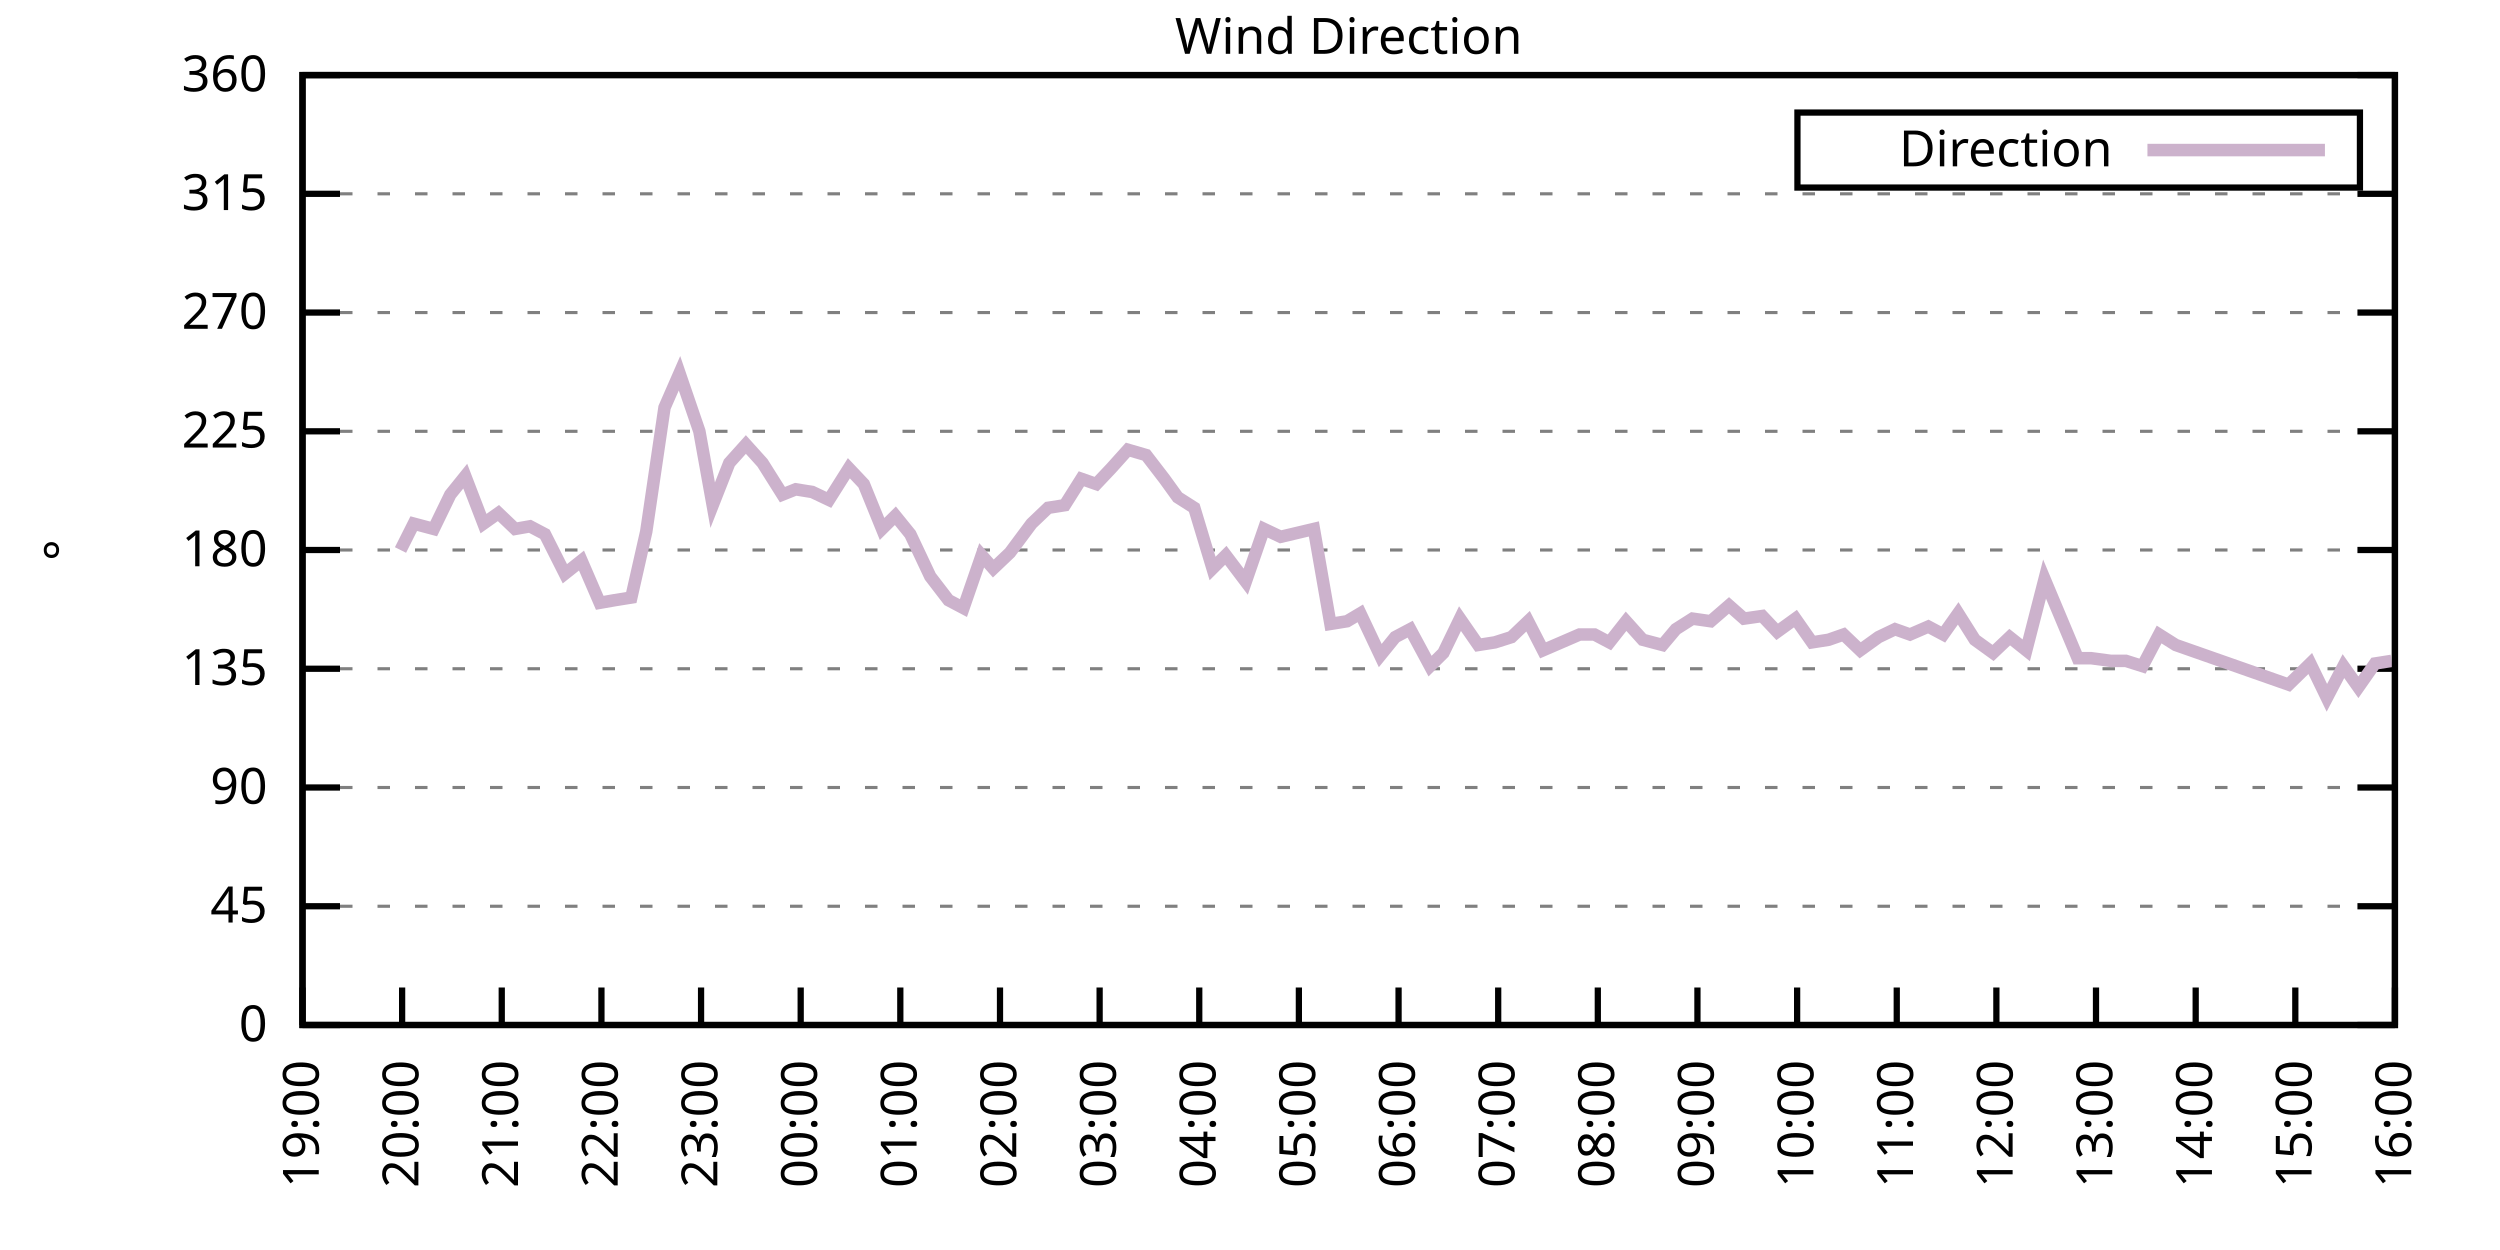
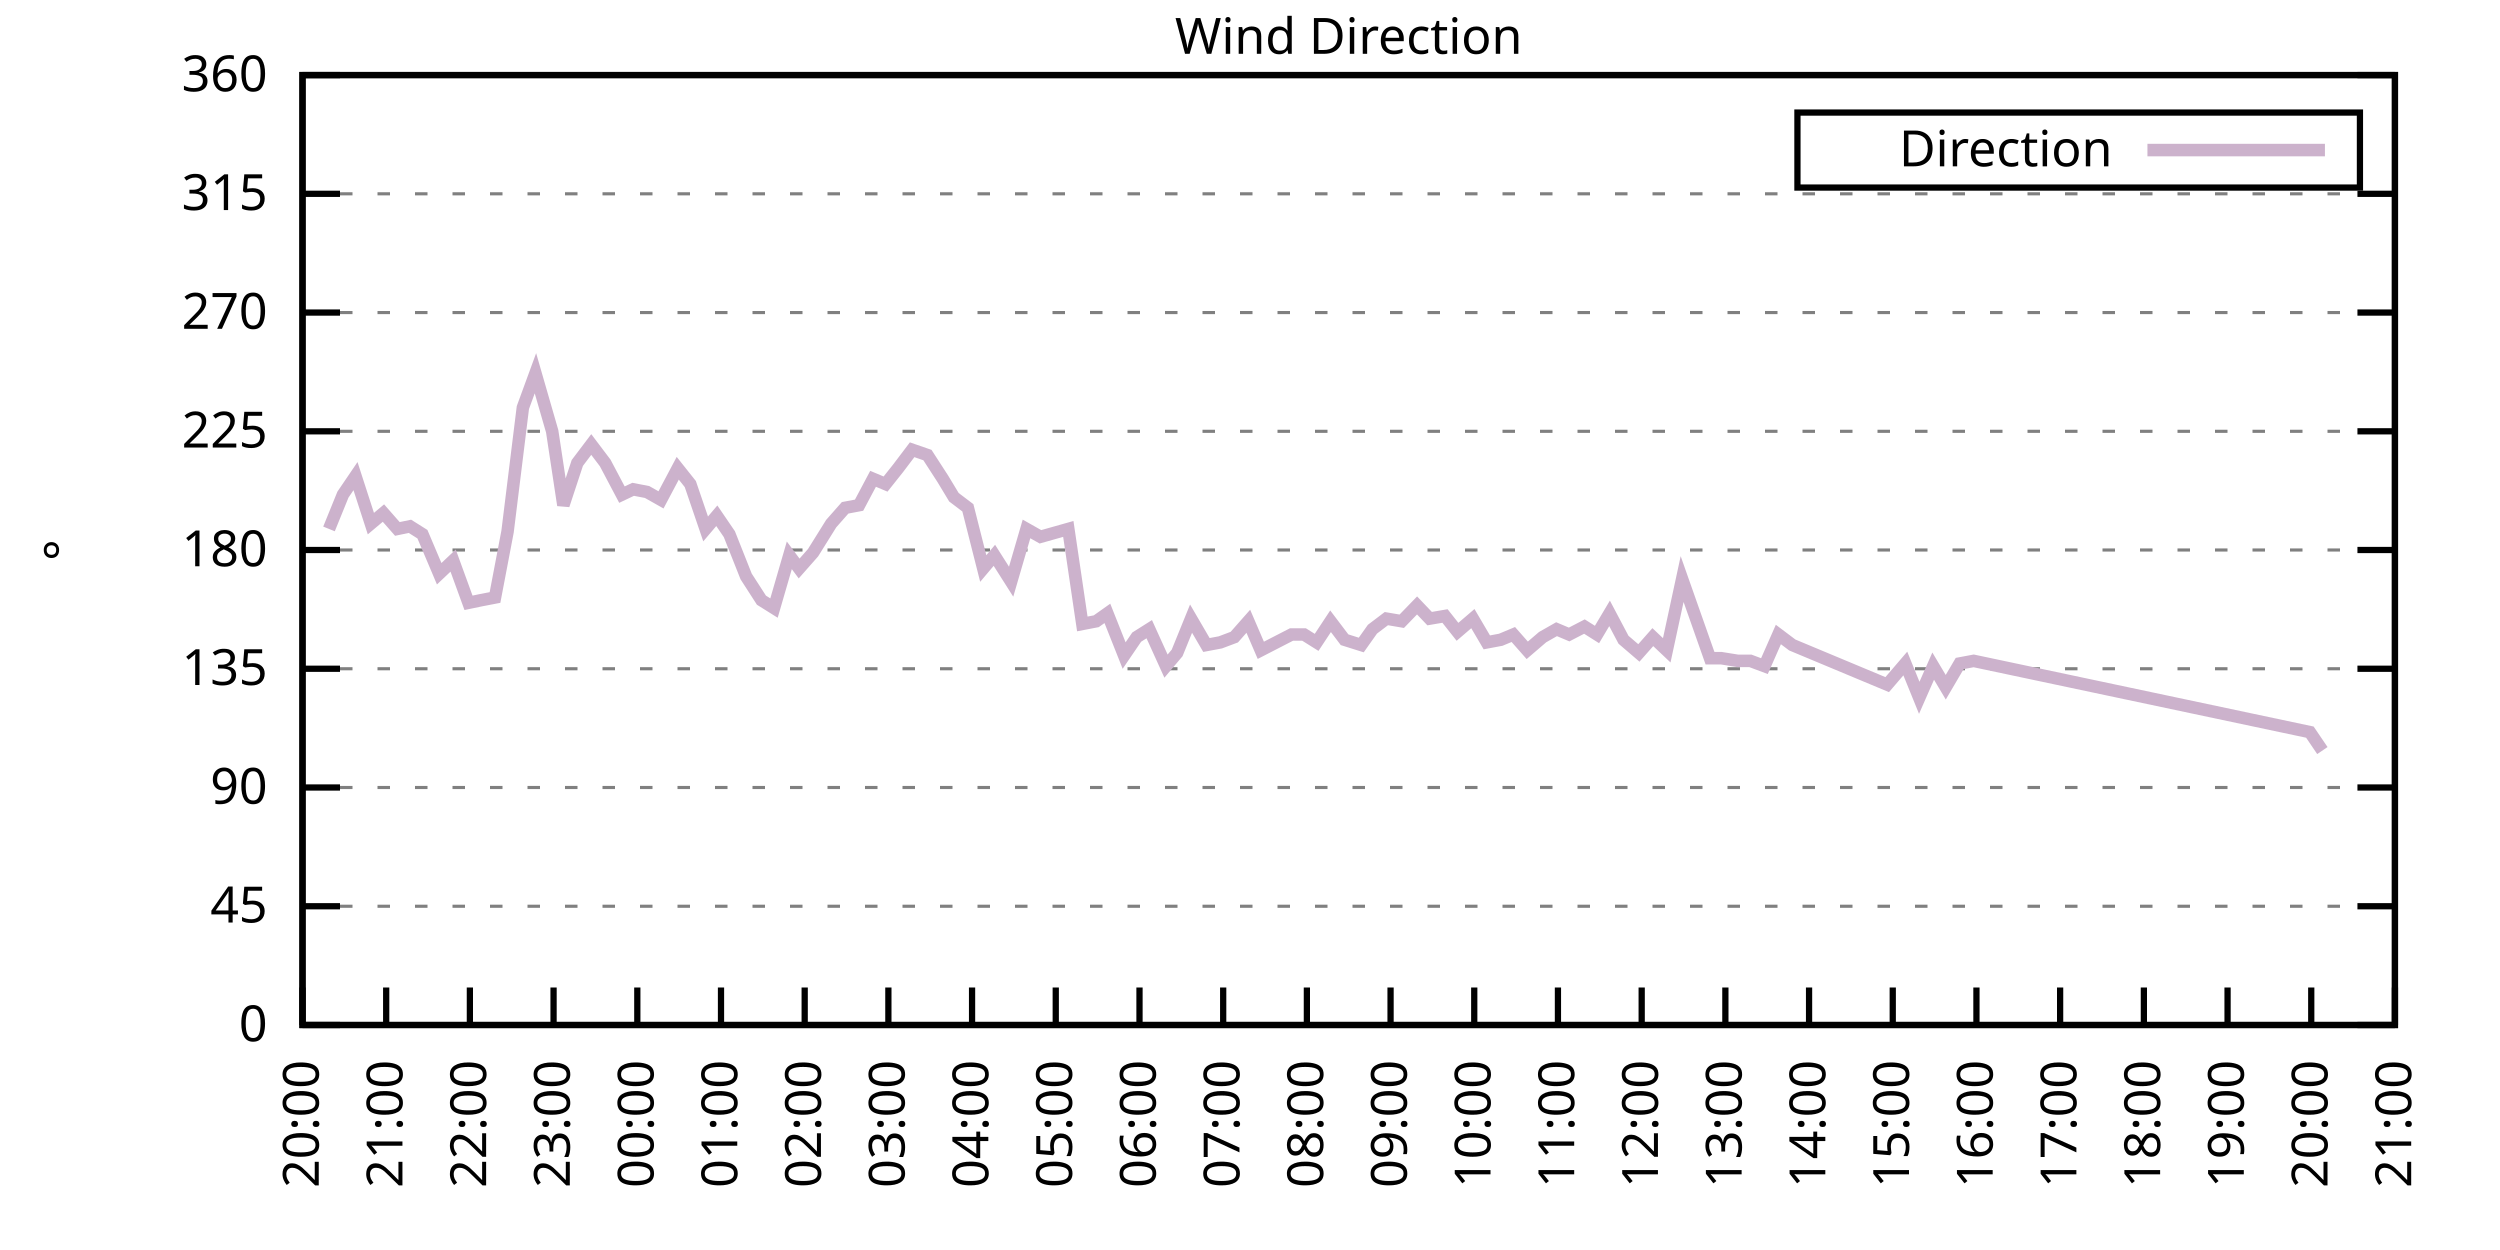
<svg xmlns="http://www.w3.org/2000/svg" xmlns:xlink="http://www.w3.org/1999/xlink" width="400" height="200" viewBox="0 0 400 200">
  <g id="gnuplot_canvas">
    <rect x="0" y="0" width="400" height="200" fill="none" />
    <defs>
      <circle id="gpDot" r="0.5" stroke-width="0.5" stroke="currentColor" />
      <path id="gpPt0" stroke-width="0.333" stroke="currentColor" d="M-1,0 h2 M0,-1 v2" />
      <path id="gpPt1" stroke-width="0.333" stroke="currentColor" d="M-1,-1 L1,1 M1,-1 L-1,1" />
      <path id="gpPt2" stroke-width="0.333" stroke="currentColor" d="M-1,0 L1,0 M0,-1 L0,1 M-1,-1 L1,1 M-1,1 L1,-1" />
      <rect id="gpPt3" stroke-width="0.333" stroke="currentColor" x="-1" y="-1" width="2" height="2" />
      <rect id="gpPt4" stroke-width="0.333" stroke="currentColor" fill="currentColor" x="-1" y="-1" width="2" height="2" />
      <circle id="gpPt5" stroke-width="0.333" stroke="currentColor" cx="0" cy="0" r="1" />
      <use xlink:href="#gpPt5" id="gpPt6" fill="currentColor" stroke="none" />
      <path id="gpPt7" stroke-width="0.333" stroke="currentColor" d="M0,-1.33 L-1.33,0.67 L1.33,0.67 z" />
      <use xlink:href="#gpPt7" id="gpPt8" fill="currentColor" stroke="none" />
      <use xlink:href="#gpPt7" id="gpPt9" stroke="currentColor" transform="rotate(180)" />
      <use xlink:href="#gpPt9" id="gpPt10" fill="currentColor" stroke="none" />
      <use xlink:href="#gpPt3" id="gpPt11" stroke="currentColor" transform="rotate(45)" />
      <use xlink:href="#gpPt11" id="gpPt12" fill="currentColor" stroke="none" />
      <path id="gpPt13" stroke-width="0.333" stroke="currentColor" d="M0,1.330 L1.265,0.411 L0.782,-1.067 L-0.782,-1.076 L-1.265,0.411 z" />
      <use xlink:href="#gpPt13" id="gpPt14" fill="currentColor" stroke="none" />
      <filter id="textbox" filterUnits="objectBoundingBox" x="0" y="0" height="1" width="1">
        <feFlood flood-color="white" flood-opacity="1" result="bgnd" />
        <feComposite in="SourceGraphic" in2="bgnd" operator="atop" />
      </filter>
      <filter id="greybox" filterUnits="objectBoundingBox" x="0" y="0" height="1" width="1">
        <feFlood flood-color="lightgrey" flood-opacity="1" result="grey" />
        <feComposite in="SourceGraphic" in2="grey" operator="atop" />
      </filter>
    </defs>
    <g fill="none" color="white" stroke="currentColor" stroke-width="1.00" stroke-linecap="butt" stroke-linejoin="miter">
</g>
    <g fill="none" color="black" stroke="currentColor" stroke-width="1.00" stroke-linecap="butt" stroke-linejoin="miter">
      <g stroke="none" shape-rendering="crispEdges">
        <polygon fill="rgb(255, 255, 255)" points="48.40,164.00 383.18,164.00 383.18,12.02 48.40,12.02 " />
      </g>
    </g>
    <g fill="none" color="black" stroke="currentColor" stroke-width="1.00" stroke-linecap="butt" stroke-linejoin="miter">
</g>
    <g fill="none" color="black" stroke="black" stroke-width="0.50" stroke-linecap="butt" stroke-linejoin="miter">
</g>
    <g fill="none" color="gray" stroke="currentColor" stroke-width="0.50" stroke-linecap="butt" stroke-linejoin="miter">
      <path stroke="gray" stroke-dasharray="2,4" class="gridline" d="M48.40,164.00 L383.19,164.00  " />
    </g>
    <g fill="none" color="gray" stroke="gray" stroke-width="1.00" stroke-linecap="butt" stroke-linejoin="miter">
</g>
    <g fill="none" color="black" stroke="currentColor" stroke-width="1.00" stroke-linecap="butt" stroke-linejoin="miter">
      <path stroke="black" d="M48.40,164.00 L54.40,164.00 M383.19,164.00 L377.19,164.00  " />
      <g transform="translate(42.80,166.60)" stroke="none" fill="black" font-family="Sans" font-size="8.00" text-anchor="end">
        <text>
          <tspan font-family="Sans"> 0</tspan>
        </text>
      </g>
    </g>
    <g fill="none" color="black" stroke="currentColor" stroke-width="1.00" stroke-linecap="butt" stroke-linejoin="miter">
</g>
    <g fill="none" color="black" stroke="black" stroke-width="0.50" stroke-linecap="butt" stroke-linejoin="miter">
</g>
    <g fill="none" color="gray" stroke="currentColor" stroke-width="0.50" stroke-linecap="butt" stroke-linejoin="miter">
      <path stroke="gray" stroke-dasharray="2,4" class="gridline" d="M48.40,145.00 L383.19,145.00  " />
    </g>
    <g fill="none" color="gray" stroke="gray" stroke-width="1.00" stroke-linecap="butt" stroke-linejoin="miter">
</g>
    <g fill="none" color="black" stroke="currentColor" stroke-width="1.00" stroke-linecap="butt" stroke-linejoin="miter">
      <path stroke="black" d="M48.40,145.00 L54.40,145.00 M383.19,145.00 L377.19,145.00  " />
      <g transform="translate(42.80,147.60)" stroke="none" fill="black" font-family="Sans" font-size="8.00" text-anchor="end">
        <text>
          <tspan font-family="Sans"> 45</tspan>
        </text>
      </g>
    </g>
    <g fill="none" color="black" stroke="currentColor" stroke-width="1.00" stroke-linecap="butt" stroke-linejoin="miter">
</g>
    <g fill="none" color="black" stroke="black" stroke-width="0.50" stroke-linecap="butt" stroke-linejoin="miter">
</g>
    <g fill="none" color="gray" stroke="currentColor" stroke-width="0.50" stroke-linecap="butt" stroke-linejoin="miter">
      <path stroke="gray" stroke-dasharray="2,4" class="gridline" d="M48.40,126.00 L383.19,126.00  " />
    </g>
    <g fill="none" color="gray" stroke="gray" stroke-width="1.00" stroke-linecap="butt" stroke-linejoin="miter">
</g>
    <g fill="none" color="black" stroke="currentColor" stroke-width="1.00" stroke-linecap="butt" stroke-linejoin="miter">
      <path stroke="black" d="M48.40,126.00 L54.40,126.00 M383.19,126.00 L377.19,126.00  " />
      <g transform="translate(42.80,128.60)" stroke="none" fill="black" font-family="Sans" font-size="8.00" text-anchor="end">
        <text>
          <tspan font-family="Sans"> 90</tspan>
        </text>
      </g>
    </g>
    <g fill="none" color="black" stroke="currentColor" stroke-width="1.00" stroke-linecap="butt" stroke-linejoin="miter">
</g>
    <g fill="none" color="black" stroke="black" stroke-width="0.50" stroke-linecap="butt" stroke-linejoin="miter">
</g>
    <g fill="none" color="gray" stroke="currentColor" stroke-width="0.50" stroke-linecap="butt" stroke-linejoin="miter">
      <path stroke="gray" stroke-dasharray="2,4" class="gridline" d="M48.40,107.00 L383.19,107.00  " />
    </g>
    <g fill="none" color="gray" stroke="gray" stroke-width="1.00" stroke-linecap="butt" stroke-linejoin="miter">
</g>
    <g fill="none" color="black" stroke="currentColor" stroke-width="1.00" stroke-linecap="butt" stroke-linejoin="miter">
      <path stroke="black" d="M48.40,107.00 L54.40,107.00 M383.19,107.00 L377.19,107.00  " />
      <g transform="translate(42.80,109.60)" stroke="none" fill="black" font-family="Sans" font-size="8.00" text-anchor="end">
        <text>
          <tspan font-family="Sans"> 135</tspan>
        </text>
      </g>
    </g>
    <g fill="none" color="black" stroke="currentColor" stroke-width="1.00" stroke-linecap="butt" stroke-linejoin="miter">
</g>
    <g fill="none" color="black" stroke="black" stroke-width="0.50" stroke-linecap="butt" stroke-linejoin="miter">
</g>
    <g fill="none" color="gray" stroke="currentColor" stroke-width="0.50" stroke-linecap="butt" stroke-linejoin="miter">
      <path stroke="gray" stroke-dasharray="2,4" class="gridline" d="M48.40,88.00 L383.19,88.00  " />
    </g>
    <g fill="none" color="gray" stroke="gray" stroke-width="1.00" stroke-linecap="butt" stroke-linejoin="miter">
</g>
    <g fill="none" color="black" stroke="currentColor" stroke-width="1.00" stroke-linecap="butt" stroke-linejoin="miter">
      <path stroke="black" d="M48.40,88.00 L54.40,88.00 M383.19,88.00 L377.19,88.00  " />
      <g transform="translate(42.80,90.60)" stroke="none" fill="black" font-family="Sans" font-size="8.00" text-anchor="end">
        <text>
          <tspan font-family="Sans"> 180</tspan>
        </text>
      </g>
    </g>
    <g fill="none" color="black" stroke="currentColor" stroke-width="1.00" stroke-linecap="butt" stroke-linejoin="miter">
</g>
    <g fill="none" color="black" stroke="black" stroke-width="0.50" stroke-linecap="butt" stroke-linejoin="miter">
</g>
    <g fill="none" color="gray" stroke="currentColor" stroke-width="0.50" stroke-linecap="butt" stroke-linejoin="miter">
      <path stroke="gray" stroke-dasharray="2,4" class="gridline" d="M48.40,69.01 L383.19,69.01  " />
    </g>
    <g fill="none" color="gray" stroke="gray" stroke-width="1.00" stroke-linecap="butt" stroke-linejoin="miter">
</g>
    <g fill="none" color="black" stroke="currentColor" stroke-width="1.00" stroke-linecap="butt" stroke-linejoin="miter">
      <path stroke="black" d="M48.40,69.01 L54.40,69.01 M383.19,69.01 L377.19,69.01  " />
      <g transform="translate(42.80,71.61)" stroke="none" fill="black" font-family="Sans" font-size="8.00" text-anchor="end">
        <text>
          <tspan font-family="Sans"> 225</tspan>
        </text>
      </g>
    </g>
    <g fill="none" color="black" stroke="currentColor" stroke-width="1.00" stroke-linecap="butt" stroke-linejoin="miter">
</g>
    <g fill="none" color="black" stroke="black" stroke-width="0.50" stroke-linecap="butt" stroke-linejoin="miter">
</g>
    <g fill="none" color="gray" stroke="currentColor" stroke-width="0.50" stroke-linecap="butt" stroke-linejoin="miter">
      <path stroke="gray" stroke-dasharray="2,4" class="gridline" d="M48.40,50.01 L383.19,50.01  " />
    </g>
    <g fill="none" color="gray" stroke="gray" stroke-width="1.00" stroke-linecap="butt" stroke-linejoin="miter">
</g>
    <g fill="none" color="black" stroke="currentColor" stroke-width="1.00" stroke-linecap="butt" stroke-linejoin="miter">
      <path stroke="black" d="M48.40,50.01 L54.40,50.01 M383.19,50.01 L377.19,50.01  " />
      <g transform="translate(42.80,52.61)" stroke="none" fill="black" font-family="Sans" font-size="8.00" text-anchor="end">
        <text>
          <tspan font-family="Sans"> 270</tspan>
        </text>
      </g>
    </g>
    <g fill="none" color="black" stroke="currentColor" stroke-width="1.00" stroke-linecap="butt" stroke-linejoin="miter">
</g>
    <g fill="none" color="black" stroke="black" stroke-width="0.50" stroke-linecap="butt" stroke-linejoin="miter">
</g>
    <g fill="none" color="gray" stroke="currentColor" stroke-width="0.50" stroke-linecap="butt" stroke-linejoin="miter">
      <path stroke="gray" stroke-dasharray="2,4" class="gridline" d="M48.40,31.01 L383.19,31.01  " />
    </g>
    <g fill="none" color="gray" stroke="gray" stroke-width="1.00" stroke-linecap="butt" stroke-linejoin="miter">
</g>
    <g fill="none" color="black" stroke="currentColor" stroke-width="1.00" stroke-linecap="butt" stroke-linejoin="miter">
      <path stroke="black" d="M48.40,31.01 L54.40,31.01 M383.19,31.01 L377.19,31.01  " />
      <g transform="translate(42.80,33.61)" stroke="none" fill="black" font-family="Sans" font-size="8.00" text-anchor="end">
        <text>
          <tspan font-family="Sans"> 315</tspan>
        </text>
      </g>
    </g>
    <g fill="none" color="black" stroke="currentColor" stroke-width="1.00" stroke-linecap="butt" stroke-linejoin="miter">
</g>
    <g fill="none" color="black" stroke="black" stroke-width="0.50" stroke-linecap="butt" stroke-linejoin="miter">
</g>
    <g fill="none" color="gray" stroke="currentColor" stroke-width="0.50" stroke-linecap="butt" stroke-linejoin="miter">
      <path stroke="gray" stroke-dasharray="2,4" class="gridline" d="M48.40,12.01 L383.19,12.01  " />
    </g>
    <g fill="none" color="gray" stroke="gray" stroke-width="1.00" stroke-linecap="butt" stroke-linejoin="miter">
</g>
    <g fill="none" color="black" stroke="currentColor" stroke-width="1.00" stroke-linecap="butt" stroke-linejoin="miter">
      <path stroke="black" d="M48.40,12.01 L54.40,12.01 M383.19,12.01 L377.19,12.01  " />
      <g transform="translate(42.80,14.61)" stroke="none" fill="black" font-family="Sans" font-size="8.00" text-anchor="end">
        <text>
          <tspan font-family="Sans"> 360</tspan>
        </text>
      </g>
    </g>
    <g fill="none" color="black" stroke="currentColor" stroke-width="1.00" stroke-linecap="butt" stroke-linejoin="miter">
      <path stroke="black" d="M48.40,164.00 L48.40,158.00  " />
      <g transform="translate(51.00,169.60) rotate(270.00)" stroke="none" fill="black" font-family="Sans" font-size="8.00" text-anchor="end">
        <text>
+           <tspan font-family="Sans">20:00</tspan>
+         </text>
+       </g>
+     </g>
+     <g fill="none" color="black" stroke="currentColor" stroke-width="1.00" stroke-linecap="butt" stroke-linejoin="miter">
+       <path stroke="black" d="M61.79,164.00 L61.79,158.00  " />
+       <g transform="translate(64.39,169.60) rotate(270.00)" stroke="none" fill="black" font-family="Sans" font-size="8.00" text-anchor="end">
+         <text>
+           <tspan font-family="Sans">21:00</tspan>
+         </text>
+       </g>
+     </g>
+     <g fill="none" color="black" stroke="currentColor" stroke-width="1.00" stroke-linecap="butt" stroke-linejoin="miter">
+       <path stroke="black" d="M75.18,164.00 L75.18,158.00  " />
+       <g transform="translate(77.78,169.60) rotate(270.00)" stroke="none" fill="black" font-family="Sans" font-size="8.00" text-anchor="end">
+         <text>
+           <tspan font-family="Sans">22:00</tspan>
+         </text>
+       </g>
+     </g>
+     <g fill="none" color="black" stroke="currentColor" stroke-width="1.00" stroke-linecap="butt" stroke-linejoin="miter">
+       <path stroke="black" d="M88.57,164.00 L88.57,158.00  " />
+       <g transform="translate(91.17,169.60) rotate(270.00)" stroke="none" fill="black" font-family="Sans" font-size="8.00" text-anchor="end">
+         <text>
+           <tspan font-family="Sans">23:00</tspan>
+         </text>
+       </g>
+     </g>
+     <g fill="none" color="black" stroke="currentColor" stroke-width="1.00" stroke-linecap="butt" stroke-linejoin="miter">
+       <path stroke="black" d="M101.97,164.00 L101.97,158.00  " />
+       <g transform="translate(104.57,169.60) rotate(270.00)" stroke="none" fill="black" font-family="Sans" font-size="8.00" text-anchor="end">
+         <text>
+           <tspan font-family="Sans">00:00</tspan>
+         </text>
+       </g>
+     </g>
+     <g fill="none" color="black" stroke="currentColor" stroke-width="1.00" stroke-linecap="butt" stroke-linejoin="miter">
+       <path stroke="black" d="M115.36,164.00 L115.36,158.00  " />
+       <g transform="translate(117.96,169.60) rotate(270.00)" stroke="none" fill="black" font-family="Sans" font-size="8.00" text-anchor="end">
+         <text>
+           <tspan font-family="Sans">01:00</tspan>
+         </text>
+       </g>
+     </g>
+     <g fill="none" color="black" stroke="currentColor" stroke-width="1.00" stroke-linecap="butt" stroke-linejoin="miter">
+       <path stroke="black" d="M128.75,164.00 L128.75,158.00  " />
+       <g transform="translate(131.35,169.60) rotate(270.00)" stroke="none" fill="black" font-family="Sans" font-size="8.00" text-anchor="end">
+         <text>
+           <tspan font-family="Sans">02:00</tspan>
+         </text>
+       </g>
+     </g>
+     <g fill="none" color="black" stroke="currentColor" stroke-width="1.00" stroke-linecap="butt" stroke-linejoin="miter">
+       <path stroke="black" d="M142.14,164.00 L142.14,158.00  " />
+       <g transform="translate(144.74,169.60) rotate(270.00)" stroke="none" fill="black" font-family="Sans" font-size="8.00" text-anchor="end">
+         <text>
+           <tspan font-family="Sans">03:00</tspan>
+         </text>
+       </g>
+     </g>
+     <g fill="none" color="black" stroke="currentColor" stroke-width="1.00" stroke-linecap="butt" stroke-linejoin="miter">
+       <path stroke="black" d="M155.53,164.00 L155.53,158.00  " />
+       <g transform="translate(158.13,169.60) rotate(270.00)" stroke="none" fill="black" font-family="Sans" font-size="8.00" text-anchor="end">
+         <text>
+           <tspan font-family="Sans">04:00</tspan>
+         </text>
+       </g>
+     </g>
+     <g fill="none" color="black" stroke="currentColor" stroke-width="1.00" stroke-linecap="butt" stroke-linejoin="miter">
+       <path stroke="black" d="M168.92,164.00 L168.92,158.00  " />
+       <g transform="translate(171.52,169.60) rotate(270.00)" stroke="none" fill="black" font-family="Sans" font-size="8.00" text-anchor="end">
+         <text>
+           <tspan font-family="Sans">05:00</tspan>
+         </text>
+       </g>
+     </g>
+     <g fill="none" color="black" stroke="currentColor" stroke-width="1.00" stroke-linecap="butt" stroke-linejoin="miter">
+       <path stroke="black" d="M182.32,164.00 L182.32,158.00  " />
+       <g transform="translate(184.92,169.60) rotate(270.00)" stroke="none" fill="black" font-family="Sans" font-size="8.00" text-anchor="end">
+         <text>
+           <tspan font-family="Sans">06:00</tspan>
+         </text>
+       </g>
+     </g>
+     <g fill="none" color="black" stroke="currentColor" stroke-width="1.00" stroke-linecap="butt" stroke-linejoin="miter">
+       <path stroke="black" d="M195.71,164.00 L195.71,158.00  " />
+       <g transform="translate(198.31,169.60) rotate(270.00)" stroke="none" fill="black" font-family="Sans" font-size="8.00" text-anchor="end">
+         <text>
+           <tspan font-family="Sans">07:00</tspan>
+         </text>
+       </g>
+     </g>
+     <g fill="none" color="black" stroke="currentColor" stroke-width="1.00" stroke-linecap="butt" stroke-linejoin="miter">
+       <path stroke="black" d="M209.10,164.00 L209.10,158.00  " />
+       <g transform="translate(211.70,169.60) rotate(270.00)" stroke="none" fill="black" font-family="Sans" font-size="8.00" text-anchor="end">
+         <text>
+           <tspan font-family="Sans">08:00</tspan>
+         </text>
+       </g>
+     </g>
+     <g fill="none" color="black" stroke="currentColor" stroke-width="1.00" stroke-linecap="butt" stroke-linejoin="miter">
+       <path stroke="black" d="M222.49,164.00 L222.49,158.00  " />
+       <g transform="translate(225.09,169.60) rotate(270.00)" stroke="none" fill="black" font-family="Sans" font-size="8.00" text-anchor="end">
+         <text>
+           <tspan font-family="Sans">09:00</tspan>
+         </text>
+       </g>
+     </g>
+     <g fill="none" color="black" stroke="currentColor" stroke-width="1.00" stroke-linecap="butt" stroke-linejoin="miter">
+       <path stroke="black" d="M235.88,164.00 L235.88,158.00  " />
+       <g transform="translate(238.48,169.60) rotate(270.00)" stroke="none" fill="black" font-family="Sans" font-size="8.00" text-anchor="end">
+         <text>
+           <tspan font-family="Sans">10:00</tspan>
+         </text>
+       </g>
+     </g>
+     <g fill="none" color="black" stroke="currentColor" stroke-width="1.00" stroke-linecap="butt" stroke-linejoin="miter">
+       <path stroke="black" d="M249.27,164.00 L249.27,158.00  " />
+       <g transform="translate(251.87,169.60) rotate(270.00)" stroke="none" fill="black" font-family="Sans" font-size="8.00" text-anchor="end">
+         <text>
+           <tspan font-family="Sans">11:00</tspan>
+         </text>
+       </g>
+     </g>
+     <g fill="none" color="black" stroke="currentColor" stroke-width="1.00" stroke-linecap="butt" stroke-linejoin="miter">
+       <path stroke="black" d="M262.67,164.00 L262.67,158.00  " />
+       <g transform="translate(265.27,169.60) rotate(270.00)" stroke="none" fill="black" font-family="Sans" font-size="8.00" text-anchor="end">
+         <text>
+           <tspan font-family="Sans">12:00</tspan>
+         </text>
+       </g>
+     </g>
+     <g fill="none" color="black" stroke="currentColor" stroke-width="1.00" stroke-linecap="butt" stroke-linejoin="miter">
+       <path stroke="black" d="M276.06,164.00 L276.06,158.00  " />
+       <g transform="translate(278.66,169.60) rotate(270.00)" stroke="none" fill="black" font-family="Sans" font-size="8.00" text-anchor="end">
+         <text>
+           <tspan font-family="Sans">13:00</tspan>
+         </text>
+       </g>
+     </g>
+     <g fill="none" color="black" stroke="currentColor" stroke-width="1.00" stroke-linecap="butt" stroke-linejoin="miter">
+       <path stroke="black" d="M289.45,164.00 L289.45,158.00  " />
+       <g transform="translate(292.05,169.60) rotate(270.00)" stroke="none" fill="black" font-family="Sans" font-size="8.00" text-anchor="end">
+         <text>
+           <tspan font-family="Sans">14:00</tspan>
+         </text>
+       </g>
+     </g>
+     <g fill="none" color="black" stroke="currentColor" stroke-width="1.00" stroke-linecap="butt" stroke-linejoin="miter">
+       <path stroke="black" d="M302.84,164.00 L302.84,158.00  " />
+       <g transform="translate(305.44,169.60) rotate(270.00)" stroke="none" fill="black" font-family="Sans" font-size="8.00" text-anchor="end">
+         <text>
+           <tspan font-family="Sans">15:00</tspan>
+         </text>
+       </g>
+     </g>
+     <g fill="none" color="black" stroke="currentColor" stroke-width="1.00" stroke-linecap="butt" stroke-linejoin="miter">
+       <path stroke="black" d="M316.23,164.00 L316.23,158.00  " />
+       <g transform="translate(318.83,169.60) rotate(270.00)" stroke="none" fill="black" font-family="Sans" font-size="8.00" text-anchor="end">
+         <text>
+           <tspan font-family="Sans">16:00</tspan>
+         </text>
+       </g>
+     </g>
+     <g fill="none" color="black" stroke="currentColor" stroke-width="1.00" stroke-linecap="butt" stroke-linejoin="miter">
+       <path stroke="black" d="M329.62,164.00 L329.62,158.00  " />
+       <g transform="translate(332.22,169.60) rotate(270.00)" stroke="none" fill="black" font-family="Sans" font-size="8.00" text-anchor="end">
+         <text>
+           <tspan font-family="Sans">17:00</tspan>
+         </text>
+       </g>
+     </g>
+     <g fill="none" color="black" stroke="currentColor" stroke-width="1.00" stroke-linecap="butt" stroke-linejoin="miter">
+       <path stroke="black" d="M343.02,164.00 L343.02,158.00  " />
+       <g transform="translate(345.62,169.60) rotate(270.00)" stroke="none" fill="black" font-family="Sans" font-size="8.00" text-anchor="end">
+         <text>
+           <tspan font-family="Sans">18:00</tspan>
+         </text>
+       </g>
+     </g>
+     <g fill="none" color="black" stroke="currentColor" stroke-width="1.00" stroke-linecap="butt" stroke-linejoin="miter">
+       <path stroke="black" d="M356.41,164.00 L356.41,158.00  " />
+       <g transform="translate(359.01,169.60) rotate(270.00)" stroke="none" fill="black" font-family="Sans" font-size="8.00" text-anchor="end">
+         <text>
          <tspan font-family="Sans">19:00</tspan>
        </text>
      </g>
    </g>
    <g fill="none" color="black" stroke="currentColor" stroke-width="1.00" stroke-linecap="butt" stroke-linejoin="miter">
-       <path stroke="black" d="M64.34,164.00 L64.34,158.00  " />
-       <g transform="translate(66.94,169.60) rotate(270.00)" stroke="none" fill="black" font-family="Sans" font-size="8.00" text-anchor="end">
+       <path stroke="black" d="M369.80,164.00 L369.80,158.00  " />
+       <g transform="translate(372.40,169.60) rotate(270.00)" stroke="none" fill="black" font-family="Sans" font-size="8.00" text-anchor="end">
        <text>
          <tspan font-family="Sans">20:00</tspan>
-         </text>
-       </g>
-     </g>
-     <g fill="none" color="black" stroke="currentColor" stroke-width="1.00" stroke-linecap="butt" stroke-linejoin="miter">
-       <path stroke="black" d="M80.28,164.00 L80.28,158.00  " />
-       <g transform="translate(82.88,169.60) rotate(270.00)" stroke="none" fill="black" font-family="Sans" font-size="8.00" text-anchor="end">
-         <text>
-           <tspan font-family="Sans">21:00</tspan>
-         </text>
-       </g>
-     </g>
-     <g fill="none" color="black" stroke="currentColor" stroke-width="1.00" stroke-linecap="butt" stroke-linejoin="miter">
-       <path stroke="black" d="M96.23,164.00 L96.23,158.00  " />
-       <g transform="translate(98.83,169.60) rotate(270.00)" stroke="none" fill="black" font-family="Sans" font-size="8.00" text-anchor="end">
-         <text>
-           <tspan font-family="Sans">22:00</tspan>
-         </text>
-       </g>
-     </g>
-     <g fill="none" color="black" stroke="currentColor" stroke-width="1.00" stroke-linecap="butt" stroke-linejoin="miter">
-       <path stroke="black" d="M112.17,164.00 L112.17,158.00  " />
-       <g transform="translate(114.77,169.60) rotate(270.00)" stroke="none" fill="black" font-family="Sans" font-size="8.00" text-anchor="end">
-         <text>
-           <tspan font-family="Sans">23:00</tspan>
-         </text>
-       </g>
-     </g>
-     <g fill="none" color="black" stroke="currentColor" stroke-width="1.00" stroke-linecap="butt" stroke-linejoin="miter">
-       <path stroke="black" d="M128.11,164.00 L128.11,158.00  " />
-       <g transform="translate(130.71,169.60) rotate(270.00)" stroke="none" fill="black" font-family="Sans" font-size="8.00" text-anchor="end">
-         <text>
-           <tspan font-family="Sans">00:00</tspan>
-         </text>
-       </g>
-     </g>
-     <g fill="none" color="black" stroke="currentColor" stroke-width="1.00" stroke-linecap="butt" stroke-linejoin="miter">
-       <path stroke="black" d="M144.05,164.00 L144.05,158.00  " />
-       <g transform="translate(146.65,169.60) rotate(270.00)" stroke="none" fill="black" font-family="Sans" font-size="8.00" text-anchor="end">
-         <text>
-           <tspan font-family="Sans">01:00</tspan>
-         </text>
-       </g>
-     </g>
-     <g fill="none" color="black" stroke="currentColor" stroke-width="1.00" stroke-linecap="butt" stroke-linejoin="miter">
-       <path stroke="black" d="M160.00,164.00 L160.00,158.00  " />
-       <g transform="translate(162.60,169.60) rotate(270.00)" stroke="none" fill="black" font-family="Sans" font-size="8.00" text-anchor="end">
-         <text>
-           <tspan font-family="Sans">02:00</tspan>
-         </text>
-       </g>
-     </g>
-     <g fill="none" color="black" stroke="currentColor" stroke-width="1.00" stroke-linecap="butt" stroke-linejoin="miter">
-       <path stroke="black" d="M175.94,164.00 L175.94,158.00  " />
-       <g transform="translate(178.54,169.60) rotate(270.00)" stroke="none" fill="black" font-family="Sans" font-size="8.00" text-anchor="end">
-         <text>
-           <tspan font-family="Sans">03:00</tspan>
-         </text>
-       </g>
-     </g>
-     <g fill="none" color="black" stroke="currentColor" stroke-width="1.00" stroke-linecap="butt" stroke-linejoin="miter">
-       <path stroke="black" d="M191.88,164.00 L191.88,158.00  " />
-       <g transform="translate(194.48,169.60) rotate(270.00)" stroke="none" fill="black" font-family="Sans" font-size="8.00" text-anchor="end">
-         <text>
-           <tspan font-family="Sans">04:00</tspan>
-         </text>
-       </g>
-     </g>
-     <g fill="none" color="black" stroke="currentColor" stroke-width="1.00" stroke-linecap="butt" stroke-linejoin="miter">
-       <path stroke="black" d="M207.82,164.00 L207.82,158.00  " />
-       <g transform="translate(210.42,169.60) rotate(270.00)" stroke="none" fill="black" font-family="Sans" font-size="8.00" text-anchor="end">
-         <text>
-           <tspan font-family="Sans">05:00</tspan>
-         </text>
-       </g>
-     </g>
-     <g fill="none" color="black" stroke="currentColor" stroke-width="1.00" stroke-linecap="butt" stroke-linejoin="miter">
-       <path stroke="black" d="M223.77,164.00 L223.77,158.00  " />
-       <g transform="translate(226.37,169.60) rotate(270.00)" stroke="none" fill="black" font-family="Sans" font-size="8.00" text-anchor="end">
-         <text>
-           <tspan font-family="Sans">06:00</tspan>
-         </text>
-       </g>
-     </g>
-     <g fill="none" color="black" stroke="currentColor" stroke-width="1.00" stroke-linecap="butt" stroke-linejoin="miter">
-       <path stroke="black" d="M239.71,164.00 L239.71,158.00  " />
-       <g transform="translate(242.31,169.60) rotate(270.00)" stroke="none" fill="black" font-family="Sans" font-size="8.00" text-anchor="end">
-         <text>
-           <tspan font-family="Sans">07:00</tspan>
-         </text>
-       </g>
-     </g>
-     <g fill="none" color="black" stroke="currentColor" stroke-width="1.00" stroke-linecap="butt" stroke-linejoin="miter">
-       <path stroke="black" d="M255.65,164.00 L255.65,158.00  " />
-       <g transform="translate(258.25,169.60) rotate(270.00)" stroke="none" fill="black" font-family="Sans" font-size="8.00" text-anchor="end">
-         <text>
-           <tspan font-family="Sans">08:00</tspan>
-         </text>
-       </g>
-     </g>
-     <g fill="none" color="black" stroke="currentColor" stroke-width="1.00" stroke-linecap="butt" stroke-linejoin="miter">
-       <path stroke="black" d="M271.59,164.00 L271.59,158.00  " />
-       <g transform="translate(274.19,169.60) rotate(270.00)" stroke="none" fill="black" font-family="Sans" font-size="8.00" text-anchor="end">
-         <text>
-           <tspan font-family="Sans">09:00</tspan>
-         </text>
-       </g>
-     </g>
-     <g fill="none" color="black" stroke="currentColor" stroke-width="1.00" stroke-linecap="butt" stroke-linejoin="miter">
-       <path stroke="black" d="M287.54,164.00 L287.54,158.00  " />
-       <g transform="translate(290.14,169.60) rotate(270.00)" stroke="none" fill="black" font-family="Sans" font-size="8.00" text-anchor="end">
-         <text>
-           <tspan font-family="Sans">10:00</tspan>
-         </text>
-       </g>
-     </g>
-     <g fill="none" color="black" stroke="currentColor" stroke-width="1.00" stroke-linecap="butt" stroke-linejoin="miter">
-       <path stroke="black" d="M303.48,164.00 L303.48,158.00  " />
-       <g transform="translate(306.08,169.60) rotate(270.00)" stroke="none" fill="black" font-family="Sans" font-size="8.00" text-anchor="end">
-         <text>
-           <tspan font-family="Sans">11:00</tspan>
-         </text>
-       </g>
-     </g>
-     <g fill="none" color="black" stroke="currentColor" stroke-width="1.00" stroke-linecap="butt" stroke-linejoin="miter">
-       <path stroke="black" d="M319.42,164.00 L319.42,158.00  " />
-       <g transform="translate(322.02,169.60) rotate(270.00)" stroke="none" fill="black" font-family="Sans" font-size="8.00" text-anchor="end">
-         <text>
-           <tspan font-family="Sans">12:00</tspan>
-         </text>
-       </g>
-     </g>
-     <g fill="none" color="black" stroke="currentColor" stroke-width="1.00" stroke-linecap="butt" stroke-linejoin="miter">
-       <path stroke="black" d="M335.36,164.00 L335.36,158.00  " />
-       <g transform="translate(337.96,169.60) rotate(270.00)" stroke="none" fill="black" font-family="Sans" font-size="8.00" text-anchor="end">
-         <text>
-           <tspan font-family="Sans">13:00</tspan>
-         </text>
-       </g>
-     </g>
-     <g fill="none" color="black" stroke="currentColor" stroke-width="1.00" stroke-linecap="butt" stroke-linejoin="miter">
-       <path stroke="black" d="M351.31,164.00 L351.31,158.00  " />
-       <g transform="translate(353.91,169.60) rotate(270.00)" stroke="none" fill="black" font-family="Sans" font-size="8.00" text-anchor="end">
-         <text>
-           <tspan font-family="Sans">14:00</tspan>
-         </text>
-       </g>
-     </g>
-     <g fill="none" color="black" stroke="currentColor" stroke-width="1.00" stroke-linecap="butt" stroke-linejoin="miter">
-       <path stroke="black" d="M367.25,164.00 L367.25,158.00  " />
-       <g transform="translate(369.85,169.60) rotate(270.00)" stroke="none" fill="black" font-family="Sans" font-size="8.00" text-anchor="end">
-         <text>
-           <tspan font-family="Sans">15:00</tspan>
        </text>
      </g>
    </g>
    <g fill="none" color="black" stroke="currentColor" stroke-width="1.00" stroke-linecap="butt" stroke-linejoin="miter">
      <path stroke="black" d="M383.19,164.00 L383.19,158.00  " />
      <g transform="translate(385.79,169.60) rotate(270.00)" stroke="none" fill="black" font-family="Sans" font-size="8.00" text-anchor="end">
        <text>
-           <tspan font-family="Sans">16:00</tspan>
+           <tspan font-family="Sans">21:00</tspan>
        </text>
      </g>
    </g>
    <g fill="none" color="black" stroke="currentColor" stroke-width="1.00" stroke-linecap="butt" stroke-linejoin="miter">
</g>
    <g fill="none" color="black" stroke="currentColor" stroke-width="1.00" stroke-linecap="butt" stroke-linejoin="miter">
      <path stroke="black" d="M48.40,12.01 L48.40,164.00 L383.19,164.00 L383.19,12.01 L48.40,12.01 Z  " />
    </g>
    <g fill="none" color="black" stroke="currentColor" stroke-width="1.00" stroke-linecap="butt" stroke-linejoin="miter">
</g>
    <g fill="none" color="black" stroke="currentColor" stroke-width="1.00" stroke-linecap="butt" stroke-linejoin="miter">
      <path stroke="black" d="M287.59,30.01 L287.59,18.01 L377.59,18.01 L377.59,30.01 L287.59,30.01 Z  " />
    </g>
    <g id="Wind_direction_plot_1">
      <g fill="none" color="white" stroke="black" stroke-width="2.00" stroke-linecap="butt" stroke-linejoin="miter">
</g>
      <g fill="none" color="black" stroke="currentColor" stroke-width="2.00" stroke-linecap="butt" stroke-linejoin="miter">
        <g transform="translate(337.99,26.61)" stroke="none" fill="black" font-family="Sans" font-size="8.00" text-anchor="end">
          <text>
            <tspan font-family="Sans">Direction</tspan>
          </text>
        </g>
      </g>
      <g fill="none" color="black" stroke="currentColor" stroke-width="2.00" stroke-linecap="butt" stroke-linejoin="miter">
-         <path stroke="rgb(204, 178, 204)" d="M343.59,24.01 L371.99,24.01 M64.08,88.00 L66.20,83.78 L69.39,84.63 L72.05,79.14 L74.44,76.18 L77.36,83.78   L79.75,82.09 L82.41,84.63 L84.80,84.21 L87.19,85.47 L90.38,91.80 L93.04,89.69 L95.96,96.45 L98.35,96.03   L101.01,95.60 L103.40,85.05 L106.32,65.21 L108.72,59.72 L111.90,69.01 L114.03,80.83 L116.69,74.07 L119.34,71.12   L122.00,74.07 L125.19,79.14 L127.31,78.29 L129.97,78.72 L132.63,79.98 L135.82,74.92 L138.21,77.45 L141.13,84.63   L143.26,82.52 L145.65,85.47 L148.84,92.23 L151.76,96.03 L154.15,97.29 L157.07,88.85 L158.93,90.96 L161.59,88.43   L165.05,83.78 L167.70,81.25 L170.36,80.83 L173.02,76.61 L175.41,77.45 L177.80,74.92 L180.46,71.96 L183.38,72.81   L186.30,76.61 L188.43,79.56 L191.08,81.25 L194.01,90.96 L196.13,88.85 L199.32,93.07 L202.24,84.63 L204.90,85.89   L210.22,84.63 L212.87,99.83 L215.53,99.40 L217.65,98.14 L220.84,104.89 L223.23,101.94 L225.63,100.67 L228.81,106.58   L230.94,104.47 L233.60,98.98 L236.52,103.20 L239.18,102.78 L241.83,101.94 L244.49,99.40 L246.88,104.05 L252.73,101.52   L255.12,101.52 L257.51,102.78 L260.17,99.40 L262.83,102.36 L266.01,103.20 L268.14,100.67 L270.80,98.98 L273.72,99.40   L276.64,96.87 L279.03,98.98 L281.96,98.56 L284.35,101.09 L287.27,98.98 L289.93,102.78 L292.58,102.36 L294.98,101.52   L297.63,104.05 L300.56,101.94 L303.21,100.67 L305.60,101.52 L308.53,100.25 L310.92,101.52 L313.31,98.14 L315.97,102.36   L318.89,104.47 L321.55,101.94 L324.20,104.05 L327.13,92.65 L332.44,105.31 L334.57,105.31 L337.75,105.74 L340.15,105.74   L342.80,106.58 L345.46,101.52 L348.12,103.20 L366.18,109.54 L369.64,106.16 L372.30,111.65 L374.95,106.58 L377.34,109.96   L380.00,106.16 L382.66,105.74  " />
+         <path stroke="rgb(204, 178, 204)" d="M343.59,24.01 L371.99,24.01 M52.64,84.63 L54.87,79.14 L56.88,76.18 L59.34,83.78 L61.35,82.09 L63.58,84.63   L65.59,84.21 L67.59,85.47 L70.27,91.80 L72.50,89.69 L74.96,96.45 L76.97,96.03 L79.20,95.60 L81.21,85.05   L83.66,65.21 L85.67,59.72 L88.35,69.01 L90.14,80.83 L92.37,74.07 L94.60,71.12 L96.83,74.07 L99.51,79.14   L101.30,78.29 L103.53,78.72 L105.76,79.98 L108.44,74.92 L110.45,77.45 L112.90,84.63 L114.69,82.52 L116.70,85.47   L119.38,92.23 L121.83,96.03 L123.84,97.29 L126.29,88.85 L127.86,90.96 L130.09,88.43 L132.99,83.78 L135.22,81.25   L137.45,80.83 L139.69,76.61 L141.69,77.45 L143.70,74.92 L145.94,71.96 L148.39,72.81 L150.85,76.61 L152.63,79.56   L154.86,81.25 L157.32,90.96 L159.10,88.85 L161.78,93.07 L164.24,84.63 L166.47,85.89 L170.93,84.63 L173.17,99.83   L175.40,99.40 L177.18,98.14 L179.86,104.89 L181.87,101.94 L183.88,100.67 L186.56,106.58 L188.34,104.47 L190.57,98.98   L193.03,103.20 L195.26,102.78 L197.49,101.94 L199.73,99.40 L201.73,104.05 L206.64,101.52 L208.65,101.52 L210.66,102.78   L212.89,99.40 L215.13,102.36 L217.80,103.20 L219.59,100.67 L221.82,98.98 L224.28,99.40 L226.73,96.87 L228.74,98.98   L231.20,98.56 L233.20,101.09 L235.66,98.98 L237.89,102.78 L240.12,102.36 L242.13,101.52 L244.36,104.05 L246.82,101.94   L249.05,100.67 L251.06,101.52 L253.51,100.25 L255.52,101.52 L257.53,98.14 L259.76,102.36 L262.22,104.47 L264.45,101.94   L266.68,104.05 L269.14,92.65 L273.60,105.31 L275.39,105.31 L278.07,105.74 L280.07,105.74 L282.31,106.58 L284.54,101.52   L286.77,103.20 L301.95,109.54 L304.85,106.16 L307.08,111.65 L309.31,106.58 L311.32,109.96 L313.55,106.16 L315.79,105.74   L369.58,117.14 L371.58,120.09  " />
      </g>
    </g>
    <g fill="none" color="black" stroke="currentColor" stroke-width="2.00" stroke-linecap="butt" stroke-linejoin="miter">
</g>
    <g fill="none" color="black" stroke="black" stroke-width="1.00" stroke-linecap="butt" stroke-linejoin="miter">
</g>
    <g fill="none" color="black" stroke="currentColor" stroke-width="1.00" stroke-linecap="butt" stroke-linejoin="miter">
      <path stroke="black" d="M48.40,12.01 L48.40,164.00 L383.19,164.00 L383.19,12.01 L48.40,12.01 Z  " />
      <g transform="translate(12.80,88.01) rotate(270.00)" stroke="none" fill="black" font-family="Sans" font-size="8.00" text-anchor="middle">
        <text>
          <tspan font-family="Sans">°</tspan>
        </text>
      </g>
    </g>
    <g fill="none" color="black" stroke="currentColor" stroke-width="1.00" stroke-linecap="butt" stroke-linejoin="miter">
</g>
    <g fill="none" color="black" stroke="currentColor" stroke-width="1.00" stroke-linecap="butt" stroke-linejoin="miter">
      <g transform="translate(215.79,8.61)" stroke="none" fill="black" font-family="Sans" font-size="8.00" text-anchor="middle">
        <text>
          <tspan font-family="Sans">Wind Direction</tspan>
        </text>
      </g>
    </g>
    <g fill="none" color="black" stroke="currentColor" stroke-width="1.00" stroke-linecap="butt" stroke-linejoin="miter">
</g>
  </g>
</svg>
